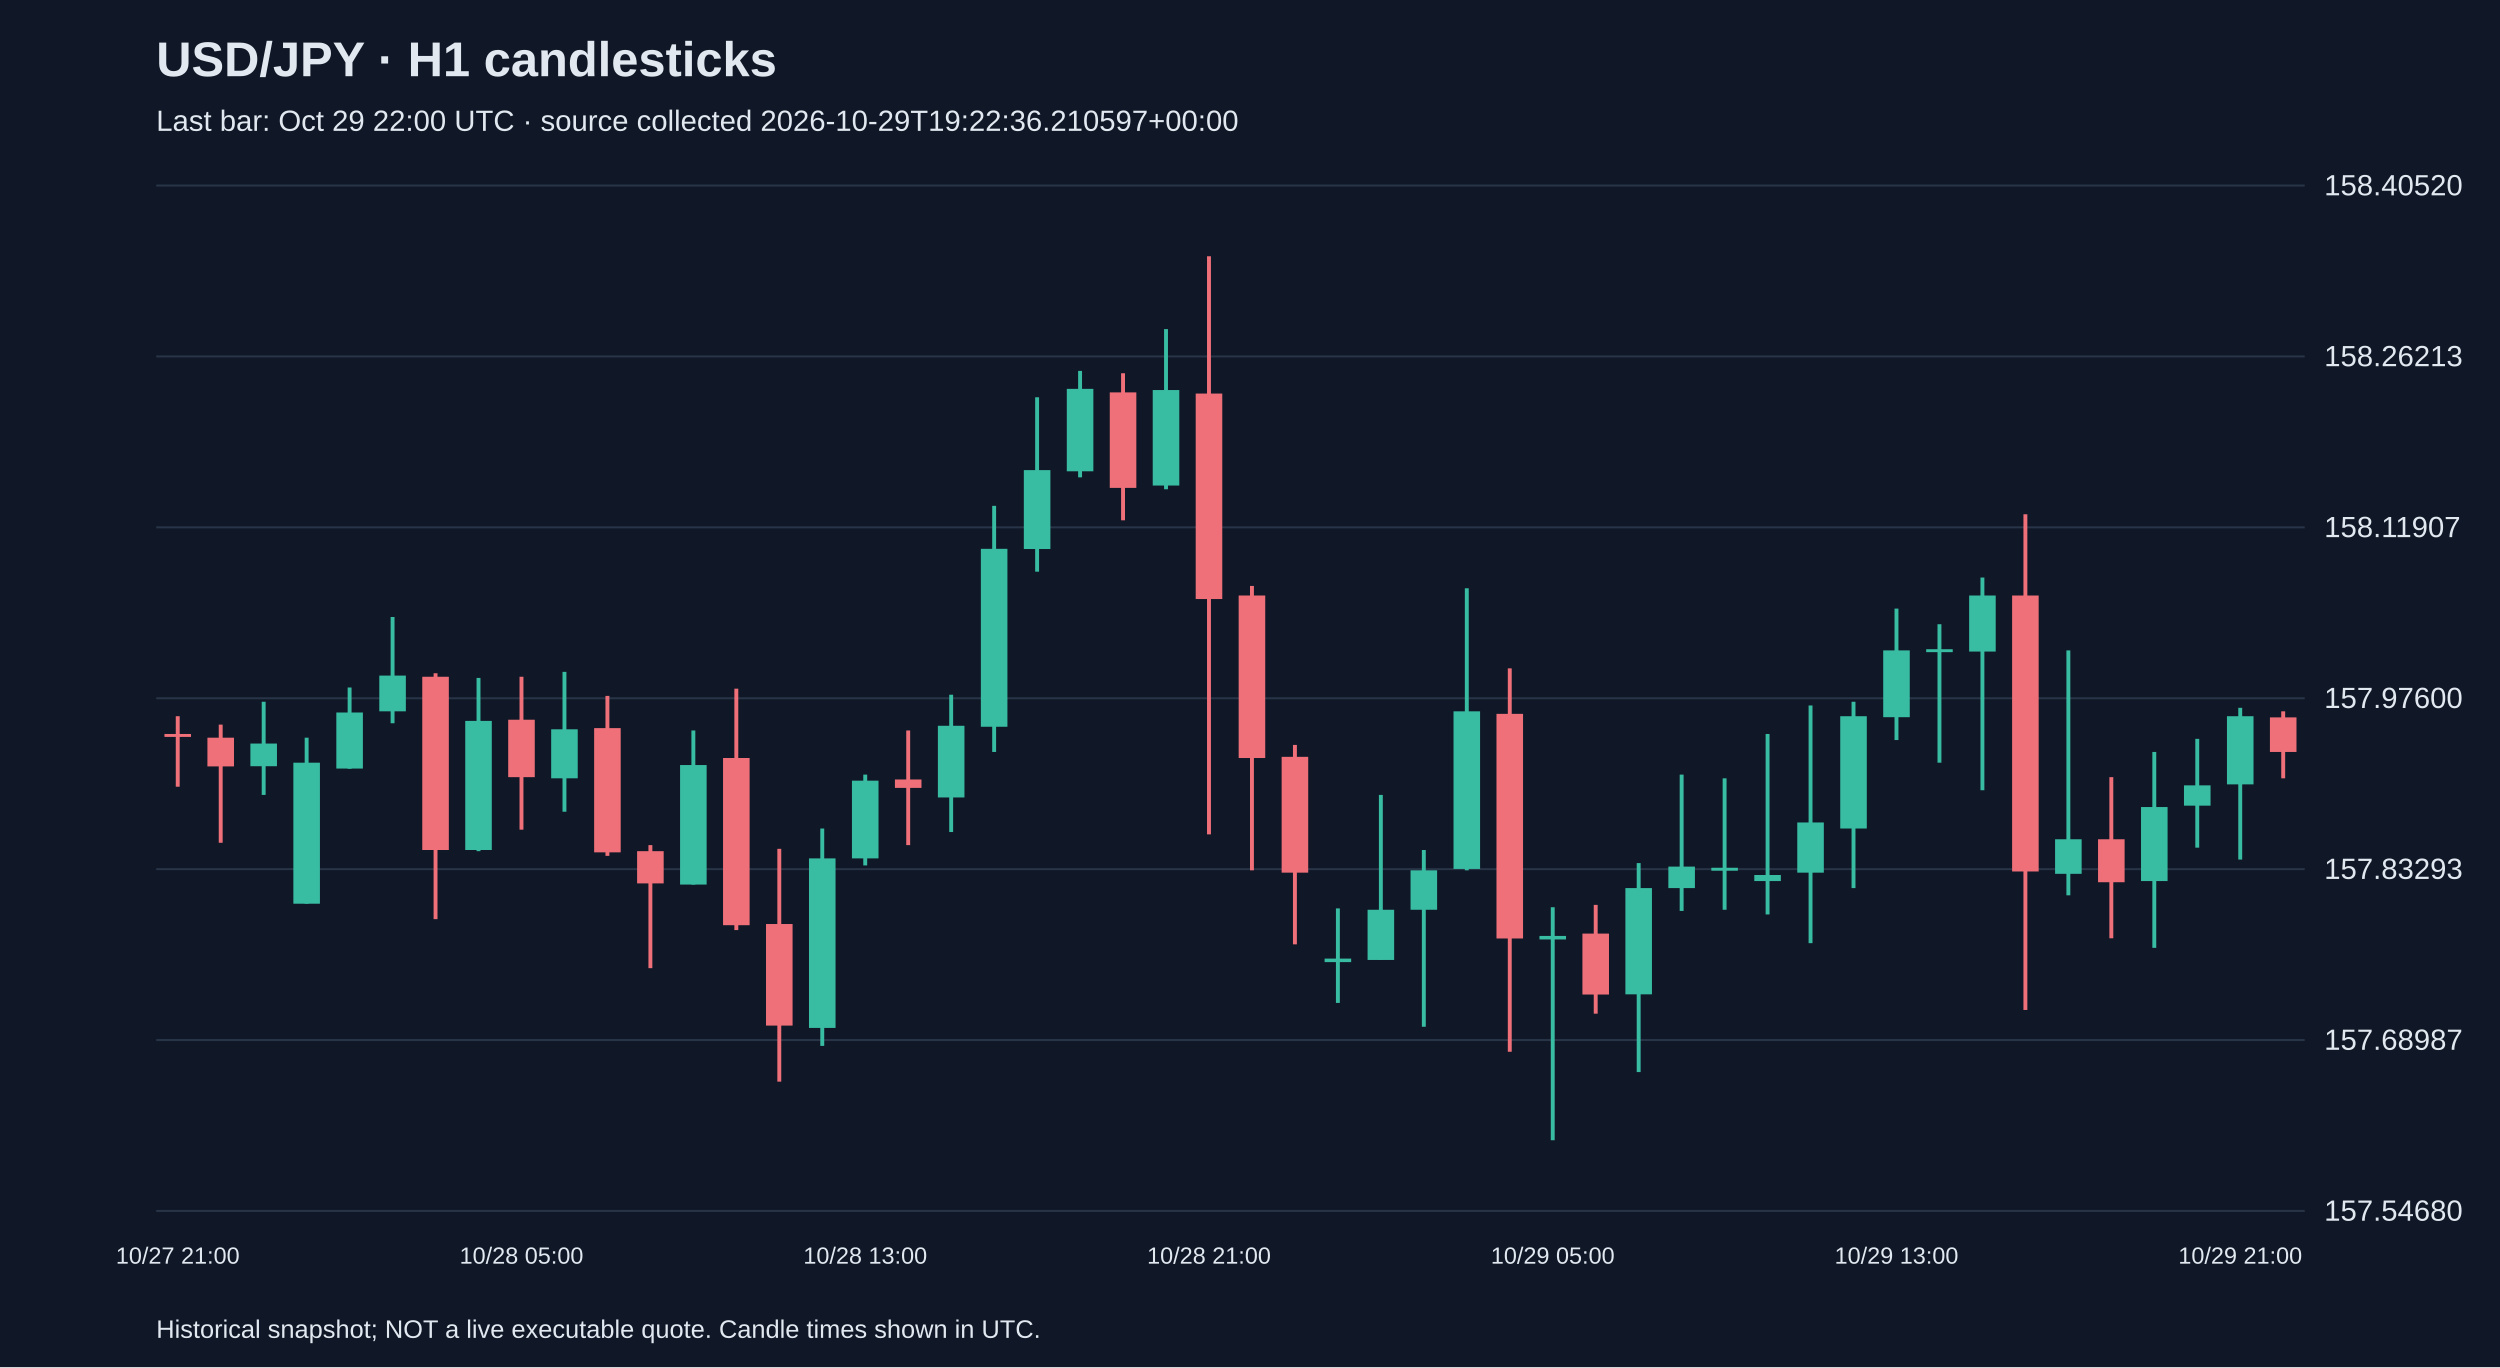
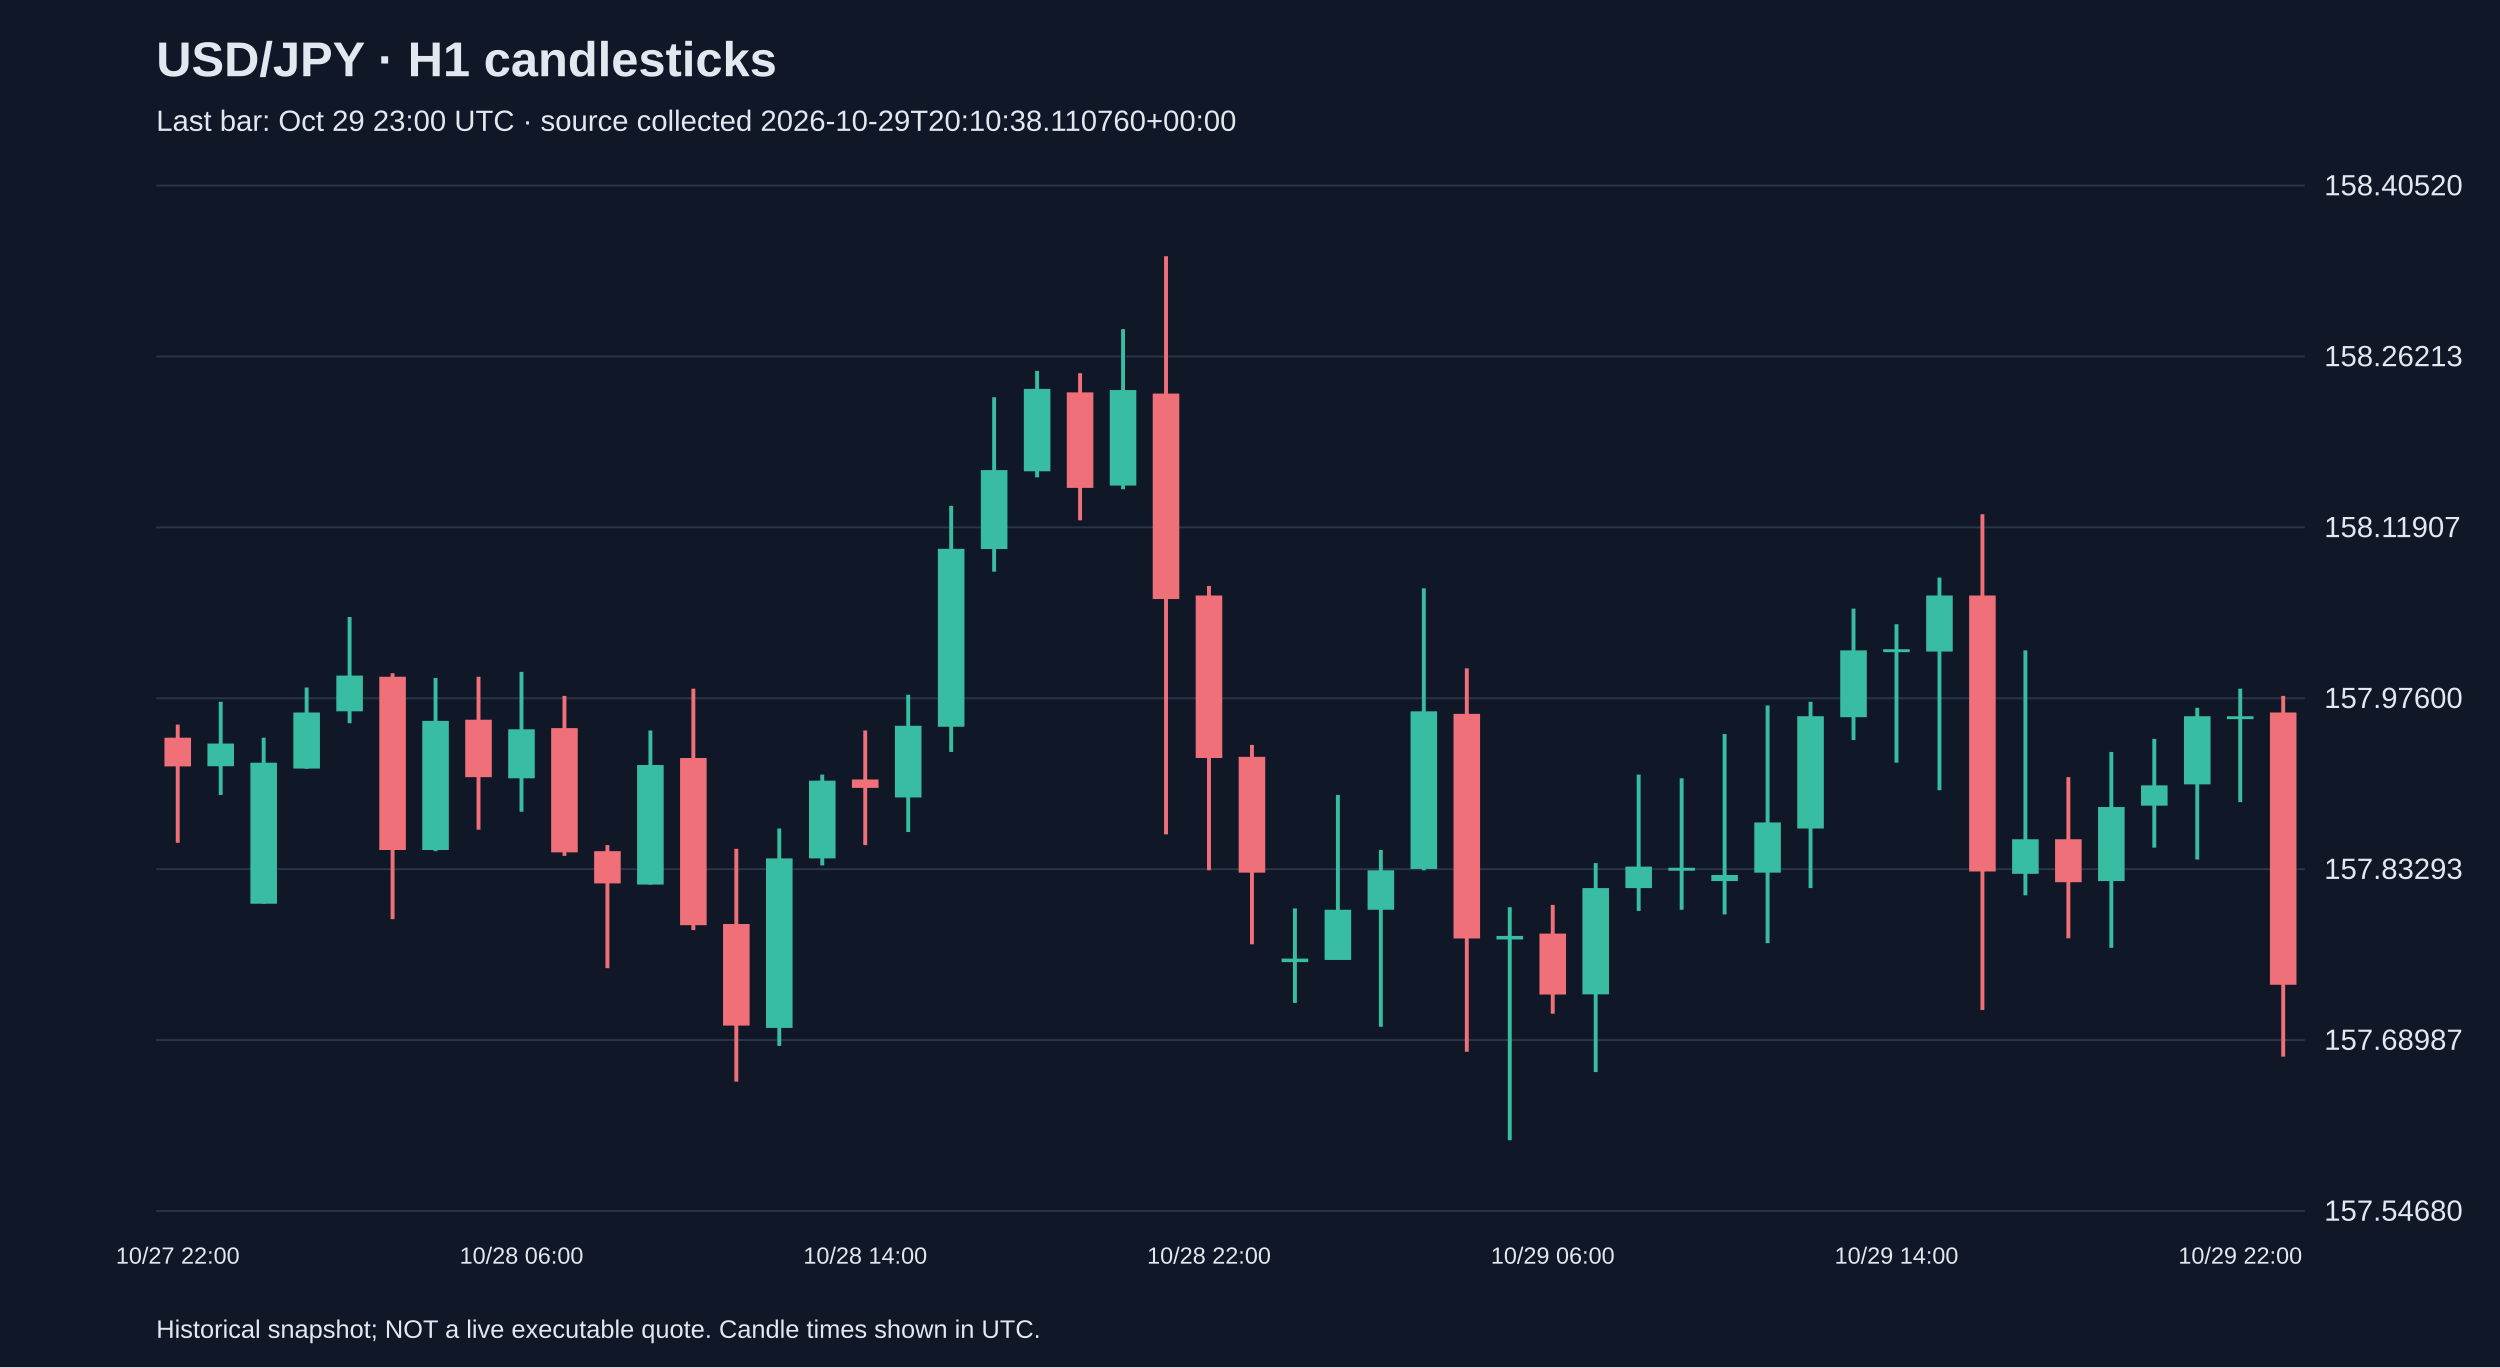
<svg xmlns="http://www.w3.org/2000/svg" viewBox="0 0 1280 700">
  <rect width="100%" height="100%" fill="#101827" />
  <style>text{font-family:Arial,sans-serif;fill:#e2e8f0}</style>
  <text x="80" y="39" font-size="25" font-weight="bold">USD/JPY · H1 candlesticks</text>
-   <text x="80" y="67" font-size="15" fill="#a6b1c5">Last bar: Oct 29 22:00 UTC · source collected 2026-10-29T19:22:36.210597+00:00</text>
+   <text x="80" y="67" font-size="15" fill="#a6b1c5">Last bar: Oct 29 23:00 UTC · source collected 2026-10-29T20:10:38.110760+00:00</text>
  <line x1="80" y1="620.0" x2="1180" y2="620.0" stroke="#283548" />
  <text x="1190" y="625.0" font-size="15">157.54680</text>
  <line x1="80" y1="532.5" x2="1180" y2="532.5" stroke="#283548" />
  <text x="1190" y="537.5" font-size="15">157.68987</text>
  <line x1="80" y1="445.0" x2="1180" y2="445.0" stroke="#283548" />
  <text x="1190" y="450.0" font-size="15">157.83293</text>
  <line x1="80" y1="357.5" x2="1180" y2="357.5" stroke="#283548" />
  <text x="1190" y="362.5" font-size="15">157.97600</text>
  <line x1="80" y1="270.0" x2="1180" y2="270.0" stroke="#283548" />
  <text x="1190" y="275.0" font-size="15">158.11907</text>
  <line x1="80" y1="182.5" x2="1180" y2="182.5" stroke="#283548" />
  <text x="1190" y="187.5" font-size="15">158.26213</text>
  <line x1="80" y1="95.0" x2="1180" y2="95.0" stroke="#283548" />
  <text x="1190" y="100.0" font-size="15">158.40520</text>
-   <line x1="91.0" y1="366.7" x2="91.0" y2="402.8" stroke="#f07079" stroke-width="2" />
-   <rect x="84.2" y="375.8" width="13.6" height="1.5" fill="#f07079" />
-   <text x="91.0" y="647" text-anchor="middle" font-size="12">10/27 21:00</text>
-   <line x1="113.0" y1="371.0" x2="113.0" y2="431.5" stroke="#f07079" stroke-width="2" />
-   <rect x="106.2" y="377.7" width="13.6" height="14.7" fill="#f07079" />
-   <line x1="135.0" y1="359.3" x2="135.0" y2="407.0" stroke="#38bca2" stroke-width="2" />
-   <rect x="128.2" y="380.7" width="13.6" height="11.6" fill="#38bca2" />
-   <line x1="157.0" y1="377.7" x2="157.0" y2="462.7" stroke="#38bca2" stroke-width="2" />
-   <rect x="150.2" y="390.5" width="13.6" height="72.2" fill="#38bca2" />
-   <line x1="179.0" y1="352.0" x2="179.0" y2="393.6" stroke="#38bca2" stroke-width="2" />
-   <rect x="172.2" y="364.8" width="13.6" height="28.7" fill="#38bca2" />
-   <line x1="201.0" y1="315.9" x2="201.0" y2="370.3" stroke="#38bca2" stroke-width="2" />
-   <rect x="194.2" y="345.9" width="13.6" height="18.3" fill="#38bca2" />
-   <line x1="223.0" y1="344.7" x2="223.0" y2="470.6" stroke="#f07079" stroke-width="2" />
-   <rect x="216.2" y="346.5" width="13.6" height="88.7" fill="#f07079" />
-   <line x1="245.0" y1="347.1" x2="245.0" y2="435.8" stroke="#38bca2" stroke-width="2" />
-   <rect x="238.2" y="369.1" width="13.6" height="66.1" fill="#38bca2" />
-   <line x1="267.0" y1="346.5" x2="267.0" y2="424.8" stroke="#f07079" stroke-width="2" />
-   <rect x="260.2" y="368.5" width="13.6" height="29.4" fill="#f07079" />
-   <text x="267.0" y="647" text-anchor="middle" font-size="12">10/28 05:00</text>
-   <line x1="289.0" y1="344.0" x2="289.0" y2="415.6" stroke="#38bca2" stroke-width="2" />
-   <rect x="282.2" y="373.4" width="13.6" height="25.1" fill="#38bca2" />
-   <line x1="311.0" y1="356.3" x2="311.0" y2="438.2" stroke="#f07079" stroke-width="2" />
-   <rect x="304.2" y="372.8" width="13.6" height="63.6" fill="#f07079" />
-   <line x1="333.0" y1="432.7" x2="333.0" y2="495.7" stroke="#f07079" stroke-width="2" />
-   <rect x="326.2" y="435.8" width="13.6" height="16.5" fill="#f07079" />
-   <line x1="355.0" y1="374.0" x2="355.0" y2="452.9" stroke="#38bca2" stroke-width="2" />
-   <rect x="348.2" y="391.7" width="13.6" height="61.2" fill="#38bca2" />
-   <line x1="377.0" y1="352.6" x2="377.0" y2="476.2" stroke="#f07079" stroke-width="2" />
-   <rect x="370.2" y="388.1" width="13.6" height="85.6" fill="#f07079" />
-   <line x1="399.0" y1="434.6" x2="399.0" y2="553.8" stroke="#f07079" stroke-width="2" />
-   <rect x="392.2" y="473.1" width="13.6" height="52.0" fill="#f07079" />
-   <line x1="421.0" y1="424.2" x2="421.0" y2="535.5" stroke="#38bca2" stroke-width="2" />
-   <rect x="414.2" y="439.5" width="13.6" height="86.8" fill="#38bca2" />
-   <line x1="443.0" y1="396.6" x2="443.0" y2="443.1" stroke="#38bca2" stroke-width="2" />
-   <rect x="436.2" y="399.7" width="13.6" height="39.8" fill="#38bca2" />
-   <text x="443.0" y="647" text-anchor="middle" font-size="12">10/28 13:00</text>
-   <line x1="465.0" y1="374.0" x2="465.0" y2="432.7" stroke="#f07079" stroke-width="2" />
-   <rect x="458.2" y="399.1" width="13.6" height="4.3" fill="#f07079" />
-   <line x1="487.0" y1="355.7" x2="487.0" y2="426.0" stroke="#38bca2" stroke-width="2" />
-   <rect x="480.2" y="371.6" width="13.6" height="36.7" fill="#38bca2" />
-   <line x1="509.0" y1="259.0" x2="509.0" y2="385.0" stroke="#38bca2" stroke-width="2" />
-   <rect x="502.2" y="281.0" width="13.6" height="91.1" fill="#38bca2" />
-   <line x1="531.0" y1="203.4" x2="531.0" y2="292.7" stroke="#38bca2" stroke-width="2" />
-   <rect x="524.2" y="240.7" width="13.6" height="40.4" fill="#38bca2" />
-   <line x1="553.0" y1="189.9" x2="553.0" y2="244.4" stroke="#38bca2" stroke-width="2" />
-   <rect x="546.2" y="199.1" width="13.6" height="42.2" fill="#38bca2" />
-   <line x1="575.0" y1="191.1" x2="575.0" y2="266.4" stroke="#f07079" stroke-width="2" />
-   <rect x="568.2" y="200.9" width="13.6" height="48.9" fill="#f07079" />
-   <line x1="597.0" y1="168.5" x2="597.0" y2="250.5" stroke="#38bca2" stroke-width="2" />
-   <rect x="590.2" y="199.7" width="13.6" height="48.9" fill="#38bca2" />
-   <line x1="619.0" y1="131.2" x2="619.0" y2="427.2" stroke="#f07079" stroke-width="2" />
-   <rect x="612.2" y="201.5" width="13.6" height="105.2" fill="#f07079" />
-   <text x="619.0" y="647" text-anchor="middle" font-size="12">10/28 21:00</text>
-   <line x1="641.0" y1="300.0" x2="641.0" y2="445.6" stroke="#f07079" stroke-width="2" />
-   <rect x="634.2" y="304.9" width="13.6" height="83.2" fill="#f07079" />
-   <line x1="663.0" y1="381.4" x2="663.0" y2="483.5" stroke="#f07079" stroke-width="2" />
-   <rect x="656.2" y="387.5" width="13.6" height="59.3" fill="#f07079" />
-   <line x1="685.0" y1="465.1" x2="685.0" y2="513.5" stroke="#38bca2" stroke-width="2" />
-   <rect x="678.2" y="490.8" width="13.6" height="1.8" fill="#38bca2" />
-   <line x1="707.0" y1="407.0" x2="707.0" y2="491.4" stroke="#38bca2" stroke-width="2" />
-   <rect x="700.2" y="465.8" width="13.6" height="25.7" fill="#38bca2" />
-   <line x1="729.0" y1="435.2" x2="729.0" y2="525.7" stroke="#38bca2" stroke-width="2" />
-   <rect x="722.2" y="445.6" width="13.6" height="20.2" fill="#38bca2" />
-   <line x1="751.0" y1="301.2" x2="751.0" y2="445.6" stroke="#38bca2" stroke-width="2" />
-   <rect x="744.2" y="364.2" width="13.6" height="80.7" fill="#38bca2" />
-   <line x1="773.0" y1="342.2" x2="773.0" y2="538.5" stroke="#f07079" stroke-width="2" />
-   <rect x="766.2" y="365.5" width="13.6" height="115.0" fill="#f07079" />
-   <line x1="795.0" y1="464.5" x2="795.0" y2="583.8" stroke="#38bca2" stroke-width="2" />
-   <rect x="788.2" y="479.2" width="13.6" height="1.8" fill="#38bca2" />
-   <text x="795.0" y="647" text-anchor="middle" font-size="12">10/29 05:00</text>
-   <line x1="817.0" y1="463.3" x2="817.0" y2="519.0" stroke="#f07079" stroke-width="2" />
-   <rect x="810.2" y="478.0" width="13.6" height="31.2" fill="#f07079" />
-   <line x1="839.0" y1="441.9" x2="839.0" y2="548.9" stroke="#38bca2" stroke-width="2" />
-   <rect x="832.2" y="454.7" width="13.6" height="54.4" fill="#38bca2" />
-   <line x1="861.0" y1="396.6" x2="861.0" y2="466.4" stroke="#38bca2" stroke-width="2" />
-   <rect x="854.2" y="443.7" width="13.6" height="11.0" fill="#38bca2" />
-   <line x1="883.0" y1="398.5" x2="883.0" y2="465.8" stroke="#38bca2" stroke-width="2" />
-   <rect x="876.2" y="444.3" width="13.6" height="1.5" fill="#38bca2" />
-   <line x1="905.0" y1="375.8" x2="905.0" y2="468.2" stroke="#38bca2" stroke-width="2" />
-   <rect x="898.2" y="448.0" width="13.6" height="3.1" fill="#38bca2" />
-   <line x1="927.0" y1="361.2" x2="927.0" y2="482.9" stroke="#38bca2" stroke-width="2" />
-   <rect x="920.2" y="421.1" width="13.6" height="25.7" fill="#38bca2" />
-   <line x1="949.0" y1="359.3" x2="949.0" y2="454.7" stroke="#38bca2" stroke-width="2" />
-   <rect x="942.2" y="366.7" width="13.6" height="57.5" fill="#38bca2" />
-   <line x1="971.0" y1="311.6" x2="971.0" y2="378.9" stroke="#38bca2" stroke-width="2" />
-   <rect x="964.2" y="333.0" width="13.6" height="34.2" fill="#38bca2" />
-   <text x="971.0" y="647" text-anchor="middle" font-size="12">10/29 13:00</text>
-   <line x1="993.0" y1="319.6" x2="993.0" y2="390.5" stroke="#38bca2" stroke-width="2" />
-   <rect x="986.2" y="332.4" width="13.6" height="1.5" fill="#38bca2" />
-   <line x1="1015.0" y1="295.7" x2="1015.0" y2="404.6" stroke="#38bca2" stroke-width="2" />
-   <rect x="1008.2" y="304.9" width="13.6" height="28.7" fill="#38bca2" />
-   <line x1="1037.0" y1="263.3" x2="1037.0" y2="517.1" stroke="#f07079" stroke-width="2" />
-   <rect x="1030.2" y="304.9" width="13.6" height="141.3" fill="#f07079" />
-   <line x1="1059.0" y1="333.0" x2="1059.0" y2="458.4" stroke="#38bca2" stroke-width="2" />
-   <rect x="1052.2" y="429.7" width="13.6" height="17.7" fill="#38bca2" />
-   <line x1="1081.0" y1="397.9" x2="1081.0" y2="480.4" stroke="#f07079" stroke-width="2" />
-   <rect x="1074.2" y="429.7" width="13.6" height="22.0" fill="#f07079" />
-   <line x1="1103.0" y1="385.0" x2="1103.0" y2="485.3" stroke="#38bca2" stroke-width="2" />
-   <rect x="1096.2" y="413.2" width="13.6" height="37.9" fill="#38bca2" />
-   <line x1="1125.0" y1="378.3" x2="1125.0" y2="434.0" stroke="#38bca2" stroke-width="2" />
-   <rect x="1118.2" y="402.1" width="13.6" height="10.4" fill="#38bca2" />
-   <line x1="1147.0" y1="362.4" x2="1147.0" y2="440.1" stroke="#38bca2" stroke-width="2" />
-   <rect x="1140.2" y="366.7" width="13.6" height="34.9" fill="#38bca2" />
-   <text x="1147.0" y="647" text-anchor="middle" font-size="12">10/29 21:00</text>
-   <line x1="1169.0" y1="364.2" x2="1169.0" y2="398.5" stroke="#f07079" stroke-width="2" />
-   <rect x="1162.2" y="367.3" width="13.6" height="17.7" fill="#f07079" />
+   <line x1="91.0" y1="371.0" x2="91.0" y2="431.5" stroke="#f07079" stroke-width="2" />
+   <rect x="84.2" y="377.7" width="13.6" height="14.7" fill="#f07079" />
+   <text x="91.0" y="647" text-anchor="middle" font-size="12">10/27 22:00</text>
+   <line x1="113.0" y1="359.3" x2="113.0" y2="407.0" stroke="#38bca2" stroke-width="2" />
+   <rect x="106.2" y="380.7" width="13.6" height="11.6" fill="#38bca2" />
+   <line x1="135.0" y1="377.7" x2="135.0" y2="462.7" stroke="#38bca2" stroke-width="2" />
+   <rect x="128.2" y="390.5" width="13.6" height="72.2" fill="#38bca2" />
+   <line x1="157.0" y1="352.0" x2="157.0" y2="393.6" stroke="#38bca2" stroke-width="2" />
+   <rect x="150.2" y="364.8" width="13.6" height="28.7" fill="#38bca2" />
+   <line x1="179.0" y1="315.9" x2="179.0" y2="370.3" stroke="#38bca2" stroke-width="2" />
+   <rect x="172.2" y="345.9" width="13.6" height="18.3" fill="#38bca2" />
+   <line x1="201.0" y1="344.7" x2="201.0" y2="470.6" stroke="#f07079" stroke-width="2" />
+   <rect x="194.2" y="346.5" width="13.6" height="88.7" fill="#f07079" />
+   <line x1="223.0" y1="347.1" x2="223.0" y2="435.8" stroke="#38bca2" stroke-width="2" />
+   <rect x="216.2" y="369.1" width="13.6" height="66.1" fill="#38bca2" />
+   <line x1="245.0" y1="346.5" x2="245.0" y2="424.8" stroke="#f07079" stroke-width="2" />
+   <rect x="238.2" y="368.5" width="13.6" height="29.4" fill="#f07079" />
+   <line x1="267.0" y1="344.0" x2="267.0" y2="415.6" stroke="#38bca2" stroke-width="2" />
+   <rect x="260.2" y="373.4" width="13.6" height="25.1" fill="#38bca2" />
+   <text x="267.0" y="647" text-anchor="middle" font-size="12">10/28 06:00</text>
+   <line x1="289.0" y1="356.3" x2="289.0" y2="438.2" stroke="#f07079" stroke-width="2" />
+   <rect x="282.2" y="372.8" width="13.6" height="63.6" fill="#f07079" />
+   <line x1="311.0" y1="432.7" x2="311.0" y2="495.7" stroke="#f07079" stroke-width="2" />
+   <rect x="304.2" y="435.8" width="13.6" height="16.5" fill="#f07079" />
+   <line x1="333.0" y1="374.0" x2="333.0" y2="452.9" stroke="#38bca2" stroke-width="2" />
+   <rect x="326.2" y="391.7" width="13.6" height="61.2" fill="#38bca2" />
+   <line x1="355.0" y1="352.6" x2="355.0" y2="476.2" stroke="#f07079" stroke-width="2" />
+   <rect x="348.2" y="388.1" width="13.6" height="85.6" fill="#f07079" />
+   <line x1="377.0" y1="434.6" x2="377.0" y2="553.8" stroke="#f07079" stroke-width="2" />
+   <rect x="370.2" y="473.1" width="13.6" height="52.0" fill="#f07079" />
+   <line x1="399.0" y1="424.2" x2="399.0" y2="535.5" stroke="#38bca2" stroke-width="2" />
+   <rect x="392.2" y="439.5" width="13.6" height="86.8" fill="#38bca2" />
+   <line x1="421.0" y1="396.6" x2="421.0" y2="443.1" stroke="#38bca2" stroke-width="2" />
+   <rect x="414.2" y="399.7" width="13.6" height="39.8" fill="#38bca2" />
+   <line x1="443.0" y1="374.0" x2="443.0" y2="432.7" stroke="#f07079" stroke-width="2" />
+   <rect x="436.2" y="399.1" width="13.6" height="4.3" fill="#f07079" />
+   <text x="443.0" y="647" text-anchor="middle" font-size="12">10/28 14:00</text>
+   <line x1="465.0" y1="355.7" x2="465.0" y2="426.0" stroke="#38bca2" stroke-width="2" />
+   <rect x="458.2" y="371.6" width="13.6" height="36.7" fill="#38bca2" />
+   <line x1="487.0" y1="259.0" x2="487.0" y2="385.0" stroke="#38bca2" stroke-width="2" />
+   <rect x="480.2" y="281.0" width="13.6" height="91.1" fill="#38bca2" />
+   <line x1="509.0" y1="203.4" x2="509.0" y2="292.7" stroke="#38bca2" stroke-width="2" />
+   <rect x="502.2" y="240.7" width="13.6" height="40.4" fill="#38bca2" />
+   <line x1="531.0" y1="189.9" x2="531.0" y2="244.4" stroke="#38bca2" stroke-width="2" />
+   <rect x="524.2" y="199.1" width="13.6" height="42.2" fill="#38bca2" />
+   <line x1="553.0" y1="191.1" x2="553.0" y2="266.4" stroke="#f07079" stroke-width="2" />
+   <rect x="546.2" y="200.9" width="13.6" height="48.9" fill="#f07079" />
+   <line x1="575.0" y1="168.5" x2="575.0" y2="250.5" stroke="#38bca2" stroke-width="2" />
+   <rect x="568.2" y="199.7" width="13.6" height="48.9" fill="#38bca2" />
+   <line x1="597.0" y1="131.2" x2="597.0" y2="427.2" stroke="#f07079" stroke-width="2" />
+   <rect x="590.2" y="201.5" width="13.6" height="105.2" fill="#f07079" />
+   <line x1="619.0" y1="300.0" x2="619.0" y2="445.6" stroke="#f07079" stroke-width="2" />
+   <rect x="612.2" y="304.9" width="13.6" height="83.2" fill="#f07079" />
+   <text x="619.0" y="647" text-anchor="middle" font-size="12">10/28 22:00</text>
+   <line x1="641.0" y1="381.4" x2="641.0" y2="483.5" stroke="#f07079" stroke-width="2" />
+   <rect x="634.2" y="387.5" width="13.6" height="59.3" fill="#f07079" />
+   <line x1="663.0" y1="465.1" x2="663.0" y2="513.5" stroke="#38bca2" stroke-width="2" />
+   <rect x="656.2" y="490.8" width="13.6" height="1.8" fill="#38bca2" />
+   <line x1="685.0" y1="407.0" x2="685.0" y2="491.4" stroke="#38bca2" stroke-width="2" />
+   <rect x="678.2" y="465.8" width="13.6" height="25.7" fill="#38bca2" />
+   <line x1="707.0" y1="435.2" x2="707.0" y2="525.7" stroke="#38bca2" stroke-width="2" />
+   <rect x="700.2" y="445.6" width="13.6" height="20.2" fill="#38bca2" />
+   <line x1="729.0" y1="301.2" x2="729.0" y2="445.6" stroke="#38bca2" stroke-width="2" />
+   <rect x="722.2" y="364.2" width="13.6" height="80.7" fill="#38bca2" />
+   <line x1="751.0" y1="342.2" x2="751.0" y2="538.5" stroke="#f07079" stroke-width="2" />
+   <rect x="744.2" y="365.5" width="13.6" height="115.0" fill="#f07079" />
+   <line x1="773.0" y1="464.5" x2="773.0" y2="583.8" stroke="#38bca2" stroke-width="2" />
+   <rect x="766.2" y="479.2" width="13.6" height="1.8" fill="#38bca2" />
+   <line x1="795.0" y1="463.3" x2="795.0" y2="519.0" stroke="#f07079" stroke-width="2" />
+   <rect x="788.2" y="478.0" width="13.6" height="31.2" fill="#f07079" />
+   <text x="795.0" y="647" text-anchor="middle" font-size="12">10/29 06:00</text>
+   <line x1="817.0" y1="441.9" x2="817.0" y2="548.9" stroke="#38bca2" stroke-width="2" />
+   <rect x="810.2" y="454.7" width="13.6" height="54.4" fill="#38bca2" />
+   <line x1="839.0" y1="396.6" x2="839.0" y2="466.4" stroke="#38bca2" stroke-width="2" />
+   <rect x="832.2" y="443.7" width="13.6" height="11.0" fill="#38bca2" />
+   <line x1="861.0" y1="398.5" x2="861.0" y2="465.8" stroke="#38bca2" stroke-width="2" />
+   <rect x="854.2" y="444.3" width="13.6" height="1.5" fill="#38bca2" />
+   <line x1="883.0" y1="375.8" x2="883.0" y2="468.2" stroke="#38bca2" stroke-width="2" />
+   <rect x="876.2" y="448.0" width="13.6" height="3.1" fill="#38bca2" />
+   <line x1="905.0" y1="361.2" x2="905.0" y2="482.9" stroke="#38bca2" stroke-width="2" />
+   <rect x="898.2" y="421.1" width="13.6" height="25.7" fill="#38bca2" />
+   <line x1="927.0" y1="359.3" x2="927.0" y2="454.7" stroke="#38bca2" stroke-width="2" />
+   <rect x="920.2" y="366.7" width="13.6" height="57.5" fill="#38bca2" />
+   <line x1="949.0" y1="311.6" x2="949.0" y2="378.9" stroke="#38bca2" stroke-width="2" />
+   <rect x="942.2" y="333.0" width="13.6" height="34.2" fill="#38bca2" />
+   <line x1="971.0" y1="319.6" x2="971.0" y2="390.5" stroke="#38bca2" stroke-width="2" />
+   <rect x="964.2" y="332.4" width="13.6" height="1.5" fill="#38bca2" />
+   <text x="971.0" y="647" text-anchor="middle" font-size="12">10/29 14:00</text>
+   <line x1="993.0" y1="295.7" x2="993.0" y2="404.6" stroke="#38bca2" stroke-width="2" />
+   <rect x="986.2" y="304.9" width="13.6" height="28.7" fill="#38bca2" />
+   <line x1="1015.0" y1="263.3" x2="1015.0" y2="517.1" stroke="#f07079" stroke-width="2" />
+   <rect x="1008.2" y="304.9" width="13.6" height="141.3" fill="#f07079" />
+   <line x1="1037.0" y1="333.0" x2="1037.0" y2="458.4" stroke="#38bca2" stroke-width="2" />
+   <rect x="1030.2" y="429.7" width="13.6" height="17.7" fill="#38bca2" />
+   <line x1="1059.0" y1="397.9" x2="1059.0" y2="480.4" stroke="#f07079" stroke-width="2" />
+   <rect x="1052.2" y="429.7" width="13.6" height="22.0" fill="#f07079" />
+   <line x1="1081.0" y1="385.0" x2="1081.0" y2="485.3" stroke="#38bca2" stroke-width="2" />
+   <rect x="1074.2" y="413.2" width="13.6" height="37.9" fill="#38bca2" />
+   <line x1="1103.0" y1="378.3" x2="1103.0" y2="434.0" stroke="#38bca2" stroke-width="2" />
+   <rect x="1096.2" y="402.1" width="13.6" height="10.4" fill="#38bca2" />
+   <line x1="1125.0" y1="362.4" x2="1125.0" y2="440.1" stroke="#38bca2" stroke-width="2" />
+   <rect x="1118.2" y="366.7" width="13.6" height="34.9" fill="#38bca2" />
+   <line x1="1147.0" y1="352.6" x2="1147.0" y2="410.7" stroke="#38bca2" stroke-width="2" />
+   <rect x="1140.2" y="366.7" width="13.6" height="1.5" fill="#38bca2" />
+   <text x="1147.0" y="647" text-anchor="middle" font-size="12">10/29 22:00</text>
+   <line x1="1169.0" y1="356.3" x2="1169.0" y2="541.0" stroke="#f07079" stroke-width="2" />
+   <rect x="1162.2" y="364.8" width="13.6" height="139.4" fill="#f07079" />
  <text x="80" y="685" font-size="13">Historical snapshot; NOT a live executable quote. Candle times shown in UTC.</text>
</svg>
